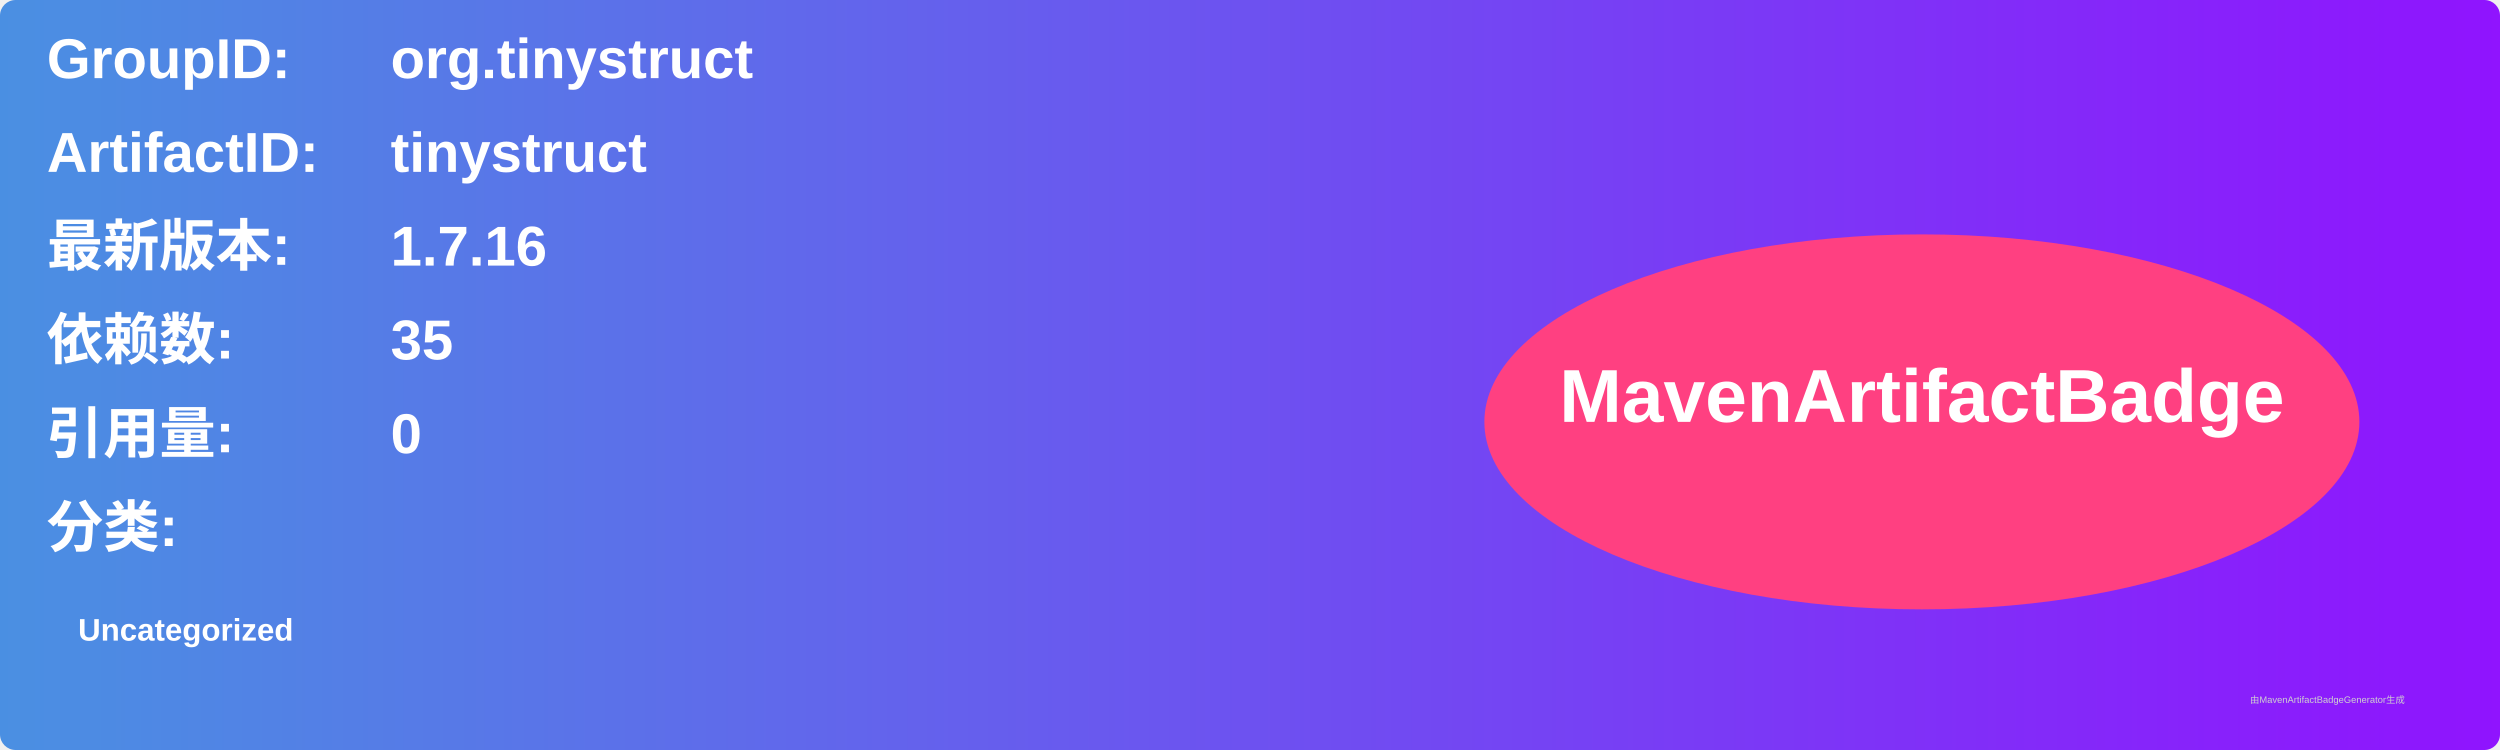
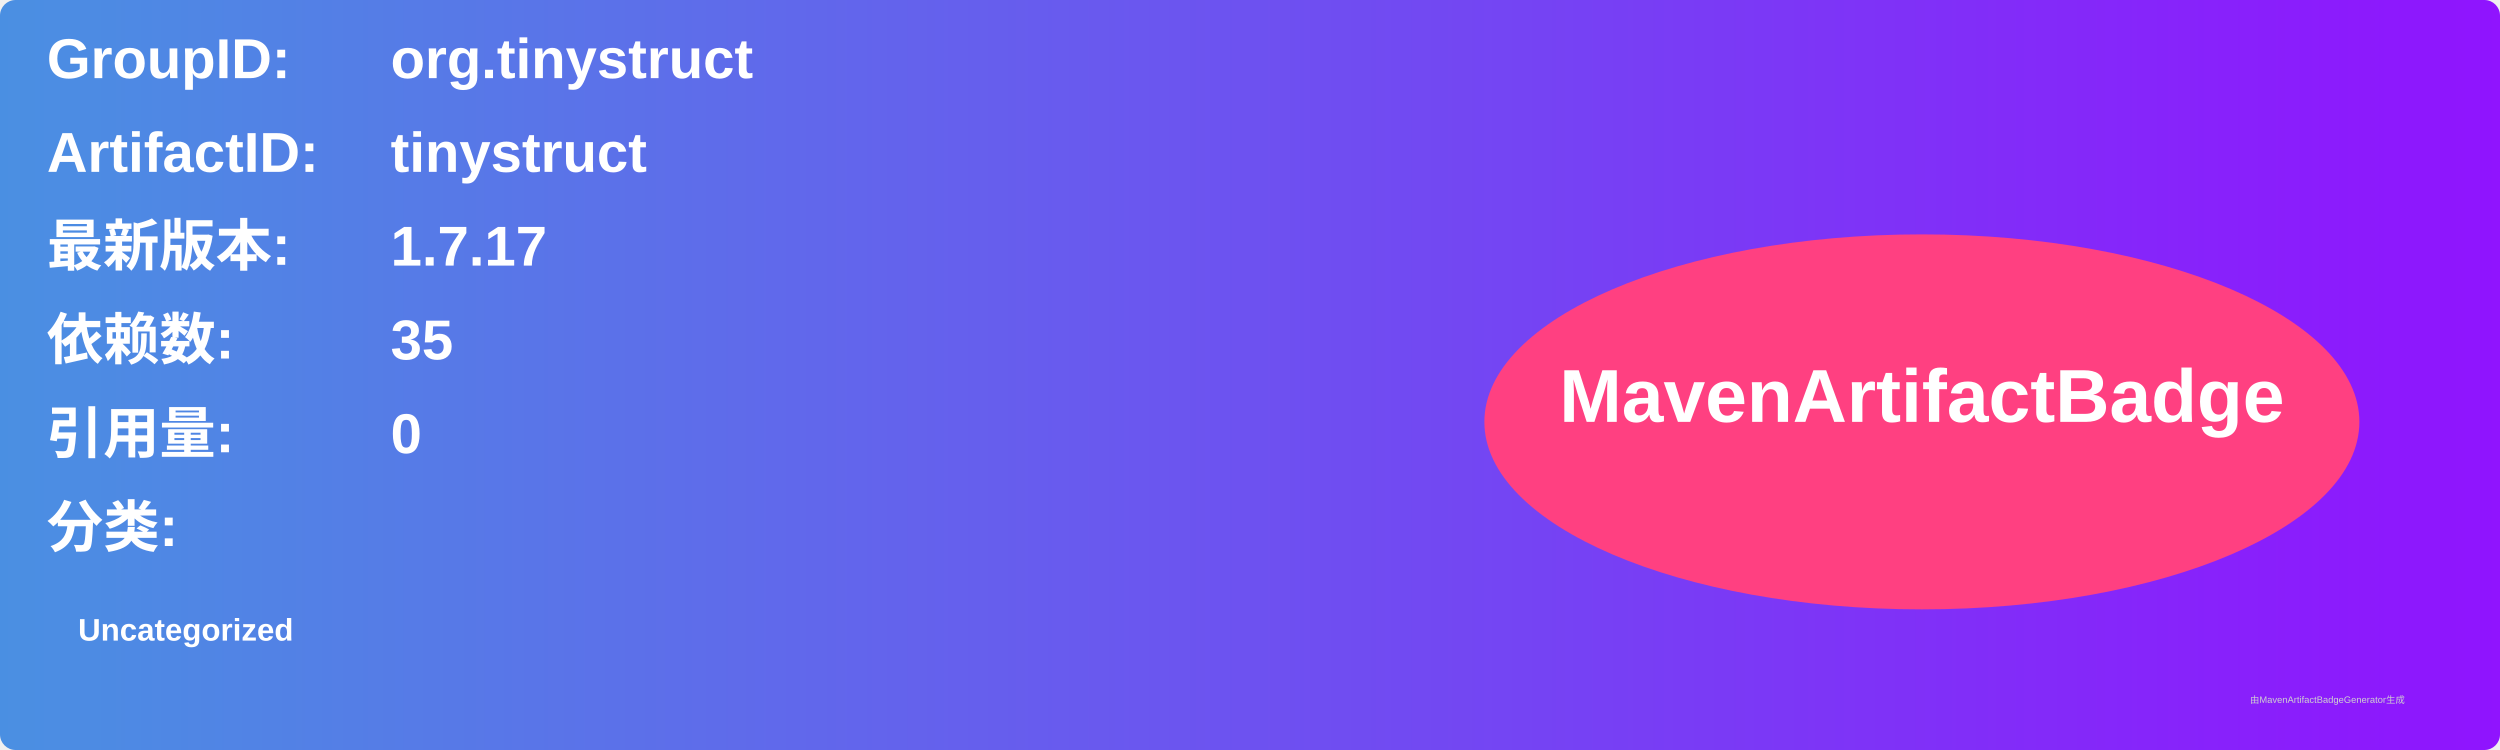
<svg xmlns="http://www.w3.org/2000/svg" width="800" height="240" viewBox="0 0 800 240">
  <linearGradient id="grad" x1="0%" y1="0%" x2="100%" y2="0%">
    <stop offset="0%" stop-color="#4a90e2" />
    <stop offset="100%" stop-color="#9013fe" />
  </linearGradient>
  <rect width="100%" height="100%" rx="5" ry="5" fill="url(#grad)" />
  <g transform="translate(15, 15)">
    <text x="0" y="10" font-family="Arial" font-size="18" fill="white" font-weight="bold" width="260">GroupID:</text>
    <text x="110" y="10" font-family="Arial" font-size="18" fill="white" font-weight="bold" width="460">org.tinystruct</text>
    <text x="0" y="40" font-family="Arial" font-size="18" fill="white" font-weight="bold" width="260">ArtifactID:</text>
    <text x="110" y="40" font-family="Arial" font-size="18" fill="white" font-weight="bold" width="460">tinystruct</text>
    <text x="0" y="70" font-family="Arial" font-size="18" fill="white" font-weight="bold">最新版本:</text>
    <text x="110" y="70" font-family="Arial" font-size="18" fill="white" font-weight="bold">
-       <tspan font-weight="bold">1.7.16</tspan>
+       <tspan font-weight="bold">1.7.17</tspan>
    </text>
    <text x="0" y="100" font-family="Arial" font-size="18" fill="white" font-weight="bold">依赖数: </text>
    <text x="110" y="100" font-family="Arial" font-size="18" fill="white">
      <tspan font-weight="bold">35</tspan>
    </text>
    <text x="0" y="130" font-family="Arial" font-size="18" fill="white" font-weight="bold">引用量: </text>
    <text x="110" y="130" font-family="Arial" font-size="18" fill="white">
      <tspan font-weight="bold">0</tspan>
    </text>
    <text x="0" y="160" font-family="Arial" font-size="18" fill="white" font-weight="bold">分类:</text>
    <text x="10" y="190" font-family="Arial" font-size="10" fill="white">
      <tspan font-weight="bold">Uncategorized</tspan>
    </text>
    <ellipse cx="600" cy="120" rx="140" ry="60" fill="#ff4081" />
    <text x="600" y="120" text-anchor="middle" font-family="Arial" font-size="24" fill="white" font-weight="bold">MavenArtifactBadge</text>
  </g>
  <text x="720" y="225" font-family="Arial" font-size="3" fill="#d0d0d0">由MavenArtifactBadgeGenerator生成</text>
</svg>
